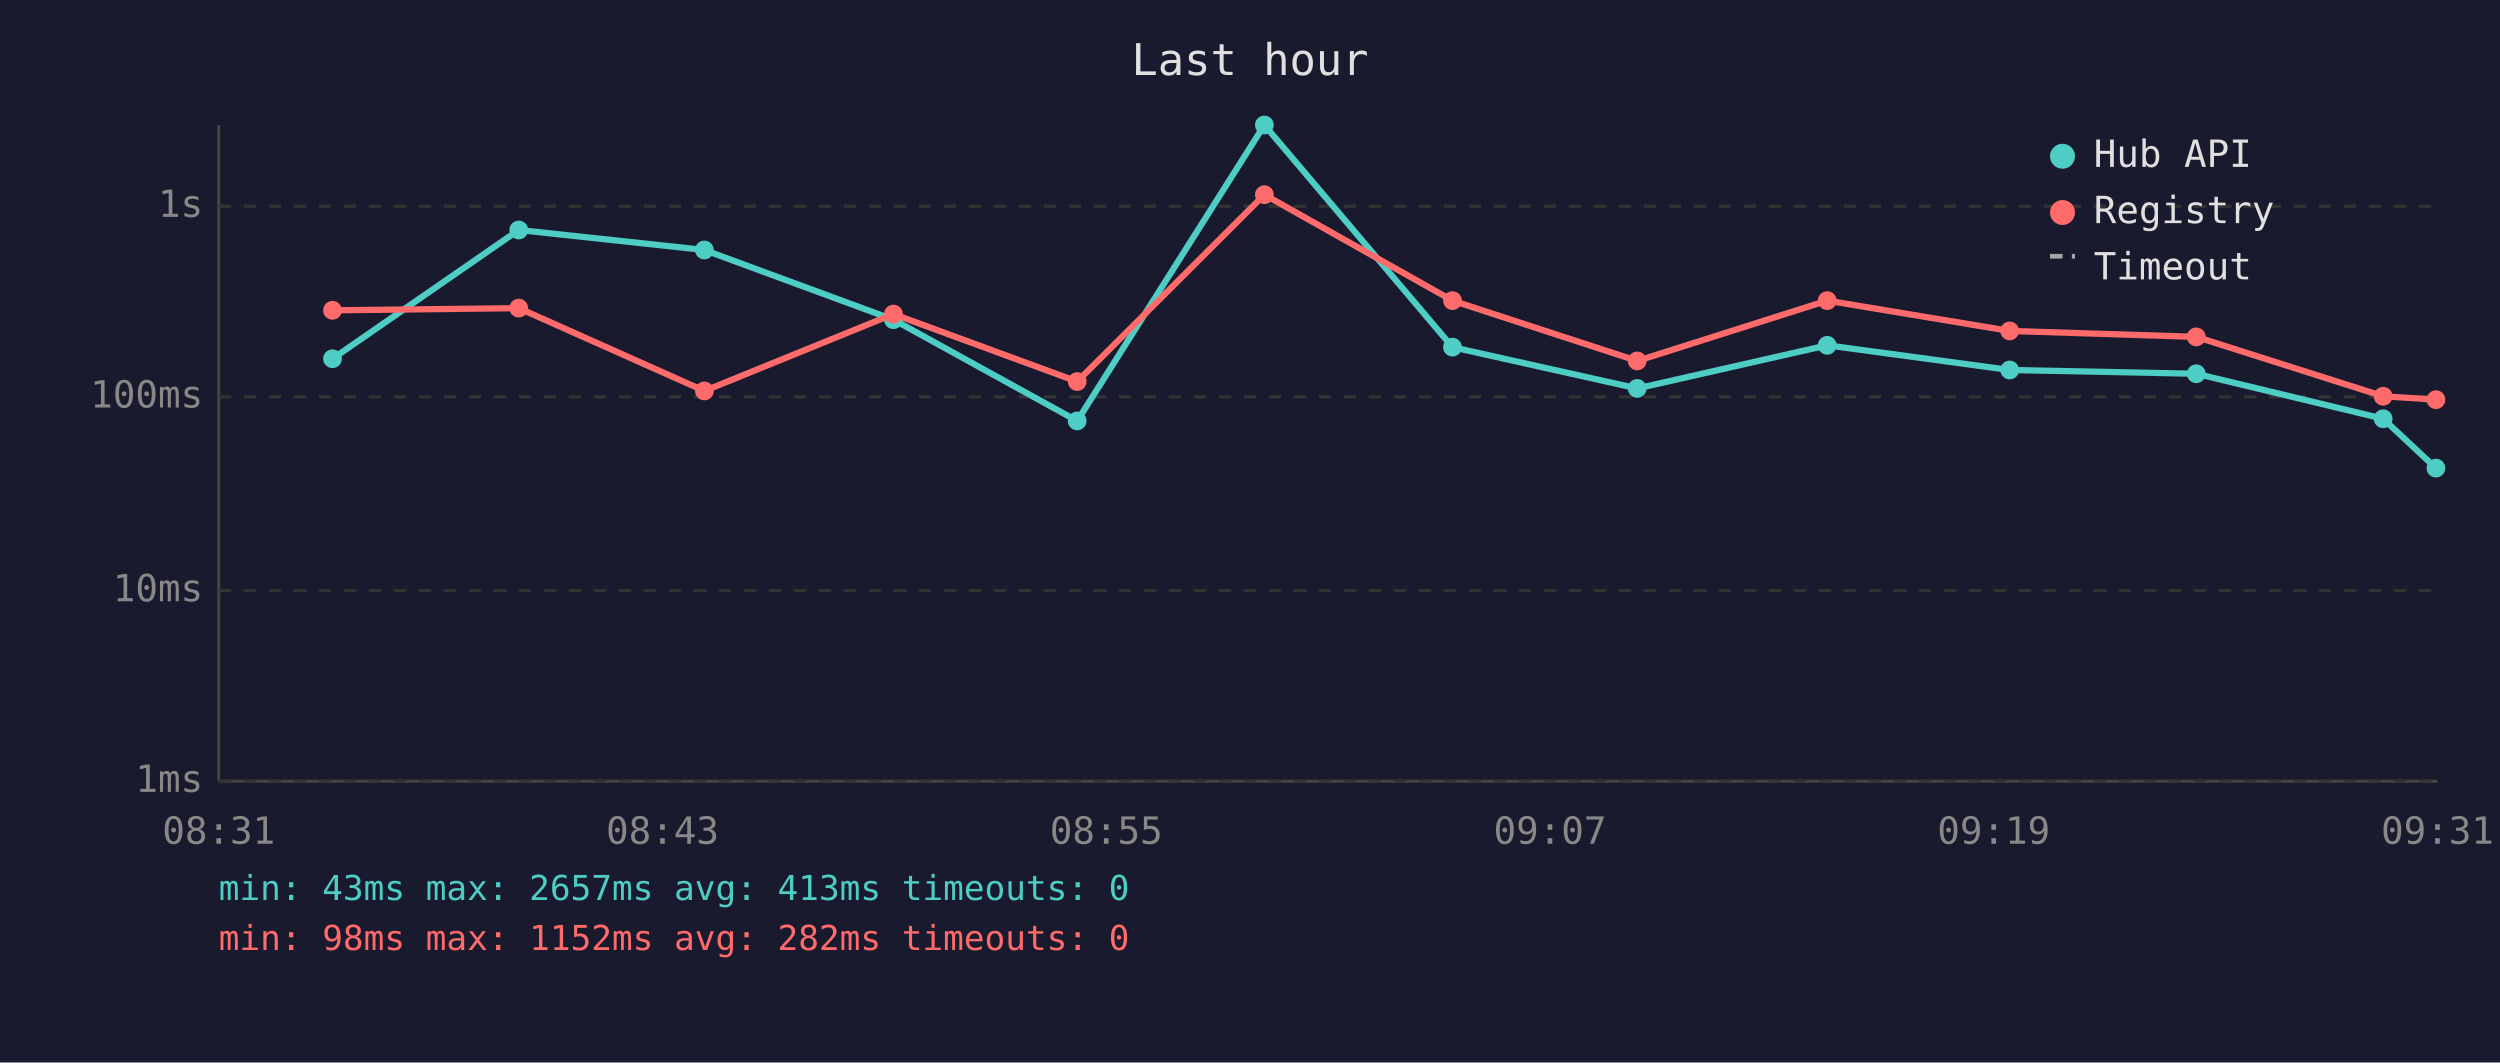
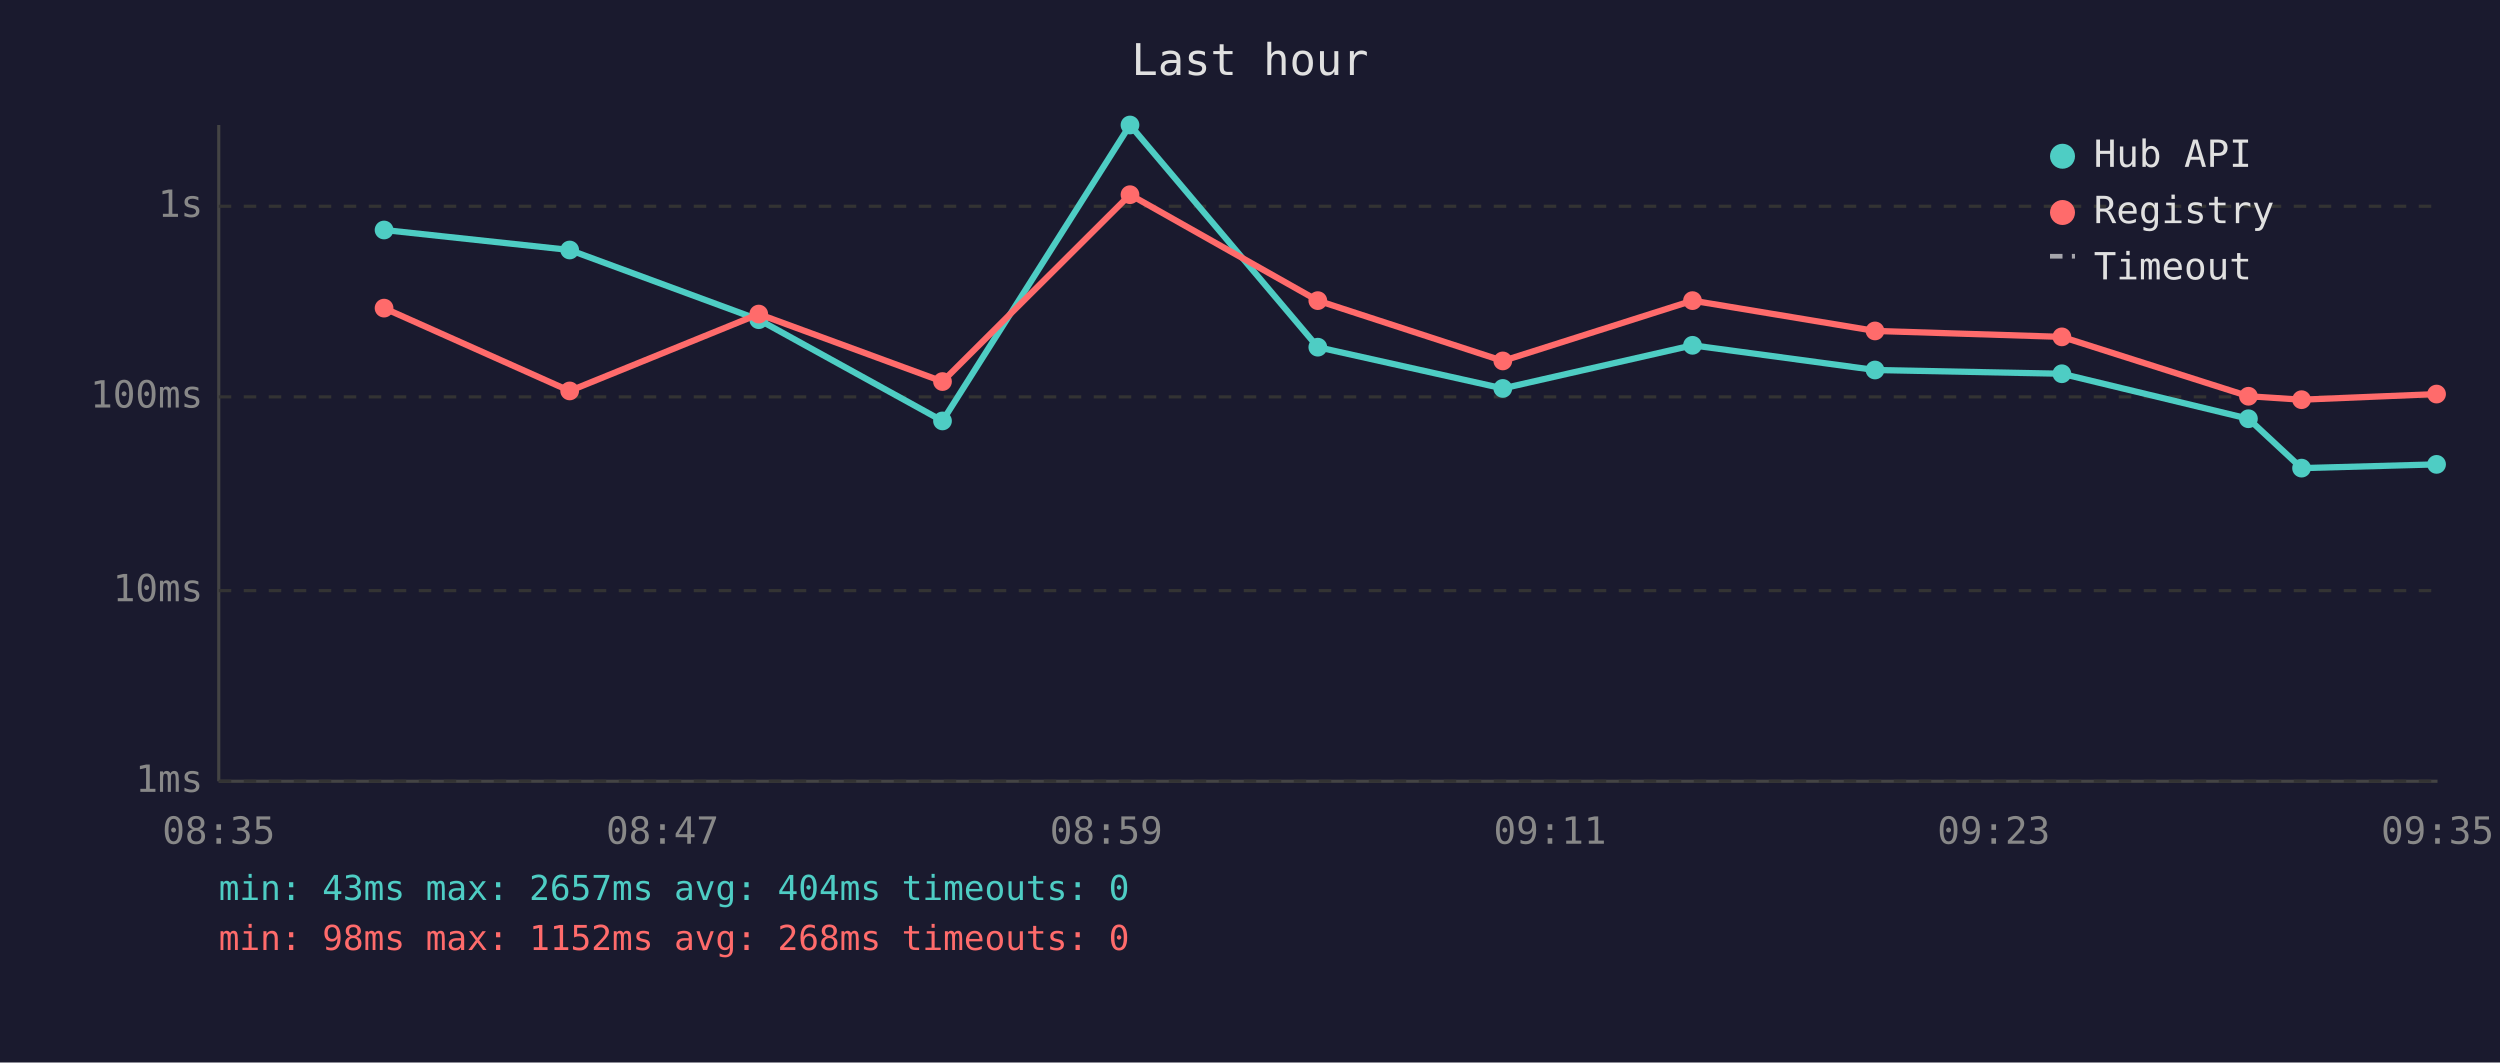
<svg xmlns="http://www.w3.org/2000/svg" viewBox="0 0 800 340" font-family="monospace" font-size="12">
  <rect width="800" height="340" fill="#1a1a2e" />
  <text x="400" y="24" fill="#e0e0e0" font-size="14" text-anchor="middle">Last hour</text>
  <line x1="70" y1="40" x2="70" y2="250" stroke="#444" stroke-width="1" />
  <line x1="70" y1="250" x2="780" y2="250" stroke="#444" stroke-width="1" />
  <line x1="70" y1="250" x2="780" y2="250" stroke="#333" stroke-width="1" stroke-dasharray="4" />
  <text x="65" y="250" fill="#888" text-anchor="end" dominant-baseline="middle">1ms</text>
  <line x1="70" y1="189" x2="780" y2="189" stroke="#333" stroke-width="1" stroke-dasharray="4" />
  <text x="65" y="189" fill="#888" text-anchor="end" dominant-baseline="middle">10ms</text>
  <line x1="70" y1="127" x2="780" y2="127" stroke="#333" stroke-width="1" stroke-dasharray="4" />
  <text x="65" y="127" fill="#888" text-anchor="end" dominant-baseline="middle">100ms</text>
  <line x1="70" y1="66" x2="780" y2="66" stroke="#333" stroke-width="1" stroke-dasharray="4" />
  <text x="65" y="66" fill="#888" text-anchor="end" dominant-baseline="middle">1s</text>
-   <text x="70" y="270" fill="#888" text-anchor="middle">08:31</text>
-   <text x="212" y="270" fill="#888" text-anchor="middle">08:43</text>
-   <text x="354" y="270" fill="#888" text-anchor="middle">08:55</text>
-   <text x="496" y="270" fill="#888" text-anchor="middle">09:07</text>
-   <text x="638" y="270" fill="#888" text-anchor="middle">09:19</text>
-   <text x="780" y="270" fill="#888" text-anchor="middle">09:31</text>
-   <polyline points="106.4,114.8 166.0,73.6 225.4,80.0 285.9,102.3 344.7,134.7 404.6,40.0 464.8,111.1 523.9,124.3 584.7,110.5 643.1,118.4 702.8,119.6 762.6,134.0 779.5,149.8" fill="none" stroke="#4ecdc4" stroke-width="2" opacity="1" />
-   <circle cx="106.4" cy="114.8" r="3" fill="#4ecdc4" />
-   <circle cx="166.0" cy="73.6" r="3" fill="#4ecdc4" />
-   <circle cx="225.4" cy="80.0" r="3" fill="#4ecdc4" />
-   <circle cx="285.9" cy="102.3" r="3" fill="#4ecdc4" />
-   <circle cx="344.7" cy="134.7" r="3" fill="#4ecdc4" />
-   <circle cx="404.6" cy="40.0" r="3" fill="#4ecdc4" />
-   <circle cx="464.8" cy="111.1" r="3" fill="#4ecdc4" />
-   <circle cx="523.9" cy="124.3" r="3" fill="#4ecdc4" />
-   <circle cx="584.7" cy="110.5" r="3" fill="#4ecdc4" />
-   <circle cx="643.1" cy="118.4" r="3" fill="#4ecdc4" />
-   <circle cx="702.8" cy="119.6" r="3" fill="#4ecdc4" />
-   <circle cx="762.6" cy="134.0" r="3" fill="#4ecdc4" />
-   <circle cx="779.5" cy="149.8" r="3" fill="#4ecdc4" />
-   <polyline points="106.4,99.3 166.0,98.6 225.4,125.1 285.9,100.5 344.7,122.1 404.6,62.3 464.8,96.2 523.9,115.5 584.7,96.2 643.1,105.9 702.8,107.8 762.6,126.8 779.5,127.9" fill="none" stroke="#ff6b6b" stroke-width="2" opacity="1" />
-   <circle cx="106.4" cy="99.3" r="3" fill="#ff6b6b" />
-   <circle cx="166.0" cy="98.6" r="3" fill="#ff6b6b" />
-   <circle cx="225.4" cy="125.1" r="3" fill="#ff6b6b" />
-   <circle cx="285.9" cy="100.5" r="3" fill="#ff6b6b" />
-   <circle cx="344.7" cy="122.1" r="3" fill="#ff6b6b" />
-   <circle cx="404.6" cy="62.3" r="3" fill="#ff6b6b" />
-   <circle cx="464.8" cy="96.2" r="3" fill="#ff6b6b" />
-   <circle cx="523.9" cy="115.5" r="3" fill="#ff6b6b" />
-   <circle cx="584.7" cy="96.2" r="3" fill="#ff6b6b" />
-   <circle cx="643.1" cy="105.9" r="3" fill="#ff6b6b" />
-   <circle cx="702.8" cy="107.8" r="3" fill="#ff6b6b" />
-   <circle cx="762.6" cy="126.8" r="3" fill="#ff6b6b" />
-   <circle cx="779.5" cy="127.9" r="3" fill="#ff6b6b" />
+   <text x="70" y="270" fill="#888" text-anchor="middle">08:35</text>
+   <text x="212" y="270" fill="#888" text-anchor="middle">08:47</text>
+   <text x="354" y="270" fill="#888" text-anchor="middle">08:59</text>
+   <text x="496" y="270" fill="#888" text-anchor="middle">09:11</text>
+   <text x="638" y="270" fill="#888" text-anchor="middle">09:23</text>
+   <text x="780" y="270" fill="#888" text-anchor="middle">09:35</text>
+   <polyline points="122.9,73.6 182.3,80.0 242.8,102.3 301.6,134.7 361.6,40.0 421.7,111.1 480.9,124.3 541.6,110.5 600.0,118.4 659.8,119.6 719.5,134.0 736.5,149.8 779.7,148.6" fill="none" stroke="#4ecdc4" stroke-width="2" opacity="1" />
+   <circle cx="122.9" cy="73.6" r="3" fill="#4ecdc4" />
+   <circle cx="182.3" cy="80.0" r="3" fill="#4ecdc4" />
+   <circle cx="242.8" cy="102.3" r="3" fill="#4ecdc4" />
+   <circle cx="301.6" cy="134.7" r="3" fill="#4ecdc4" />
+   <circle cx="361.6" cy="40.0" r="3" fill="#4ecdc4" />
+   <circle cx="421.7" cy="111.1" r="3" fill="#4ecdc4" />
+   <circle cx="480.9" cy="124.3" r="3" fill="#4ecdc4" />
+   <circle cx="541.6" cy="110.5" r="3" fill="#4ecdc4" />
+   <circle cx="600.0" cy="118.4" r="3" fill="#4ecdc4" />
+   <circle cx="659.8" cy="119.6" r="3" fill="#4ecdc4" />
+   <circle cx="719.5" cy="134.0" r="3" fill="#4ecdc4" />
+   <circle cx="736.5" cy="149.8" r="3" fill="#4ecdc4" />
+   <circle cx="779.7" cy="148.6" r="3" fill="#4ecdc4" />
+   <polyline points="122.9,98.6 182.3,125.1 242.8,100.5 301.6,122.1 361.6,62.3 421.7,96.2 480.9,115.5 541.6,96.2 600.0,105.9 659.8,107.8 719.5,126.8 736.5,127.9 779.7,126.1" fill="none" stroke="#ff6b6b" stroke-width="2" opacity="1" />
+   <circle cx="122.9" cy="98.6" r="3" fill="#ff6b6b" />
+   <circle cx="182.3" cy="125.1" r="3" fill="#ff6b6b" />
+   <circle cx="242.8" cy="100.5" r="3" fill="#ff6b6b" />
+   <circle cx="301.6" cy="122.1" r="3" fill="#ff6b6b" />
+   <circle cx="361.6" cy="62.3" r="3" fill="#ff6b6b" />
+   <circle cx="421.7" cy="96.2" r="3" fill="#ff6b6b" />
+   <circle cx="480.9" cy="115.5" r="3" fill="#ff6b6b" />
+   <circle cx="541.6" cy="96.2" r="3" fill="#ff6b6b" />
+   <circle cx="600.0" cy="105.9" r="3" fill="#ff6b6b" />
+   <circle cx="659.8" cy="107.8" r="3" fill="#ff6b6b" />
+   <circle cx="719.5" cy="126.8" r="3" fill="#ff6b6b" />
+   <circle cx="736.5" cy="127.9" r="3" fill="#ff6b6b" />
+   <circle cx="779.7" cy="126.1" r="3" fill="#ff6b6b" />
  <circle cx="660" cy="50" r="4" fill="#4ecdc4" />
  <text x="670" y="50" fill="#e0e0e0" dominant-baseline="middle">Hub API</text>
  <circle cx="660" cy="68" r="4" fill="#ff6b6b" />
  <text x="670" y="68" fill="#e0e0e0" dominant-baseline="middle">Registry</text>
  <line x1="656" y1="82" x2="664" y2="82" stroke="#e0e0e0" stroke-width="1.5" stroke-dasharray="4,3" opacity="0.7" />
  <text x="670" y="86" fill="#e0e0e0" dominant-baseline="middle">Timeout</text>
-   <text x="70" y="288" fill="#4ecdc4" font-size="11">min: 43ms  max: 2657ms  avg: 413ms  timeouts: 0</text>
-   <text x="70" y="304" fill="#ff6b6b" font-size="11">min: 98ms  max: 1152ms  avg: 282ms  timeouts: 0</text>
+   <text x="70" y="288" fill="#4ecdc4" font-size="11">min: 43ms  max: 2657ms  avg: 404ms  timeouts: 0</text>
+   <text x="70" y="304" fill="#ff6b6b" font-size="11">min: 98ms  max: 1152ms  avg: 268ms  timeouts: 0</text>
</svg>
